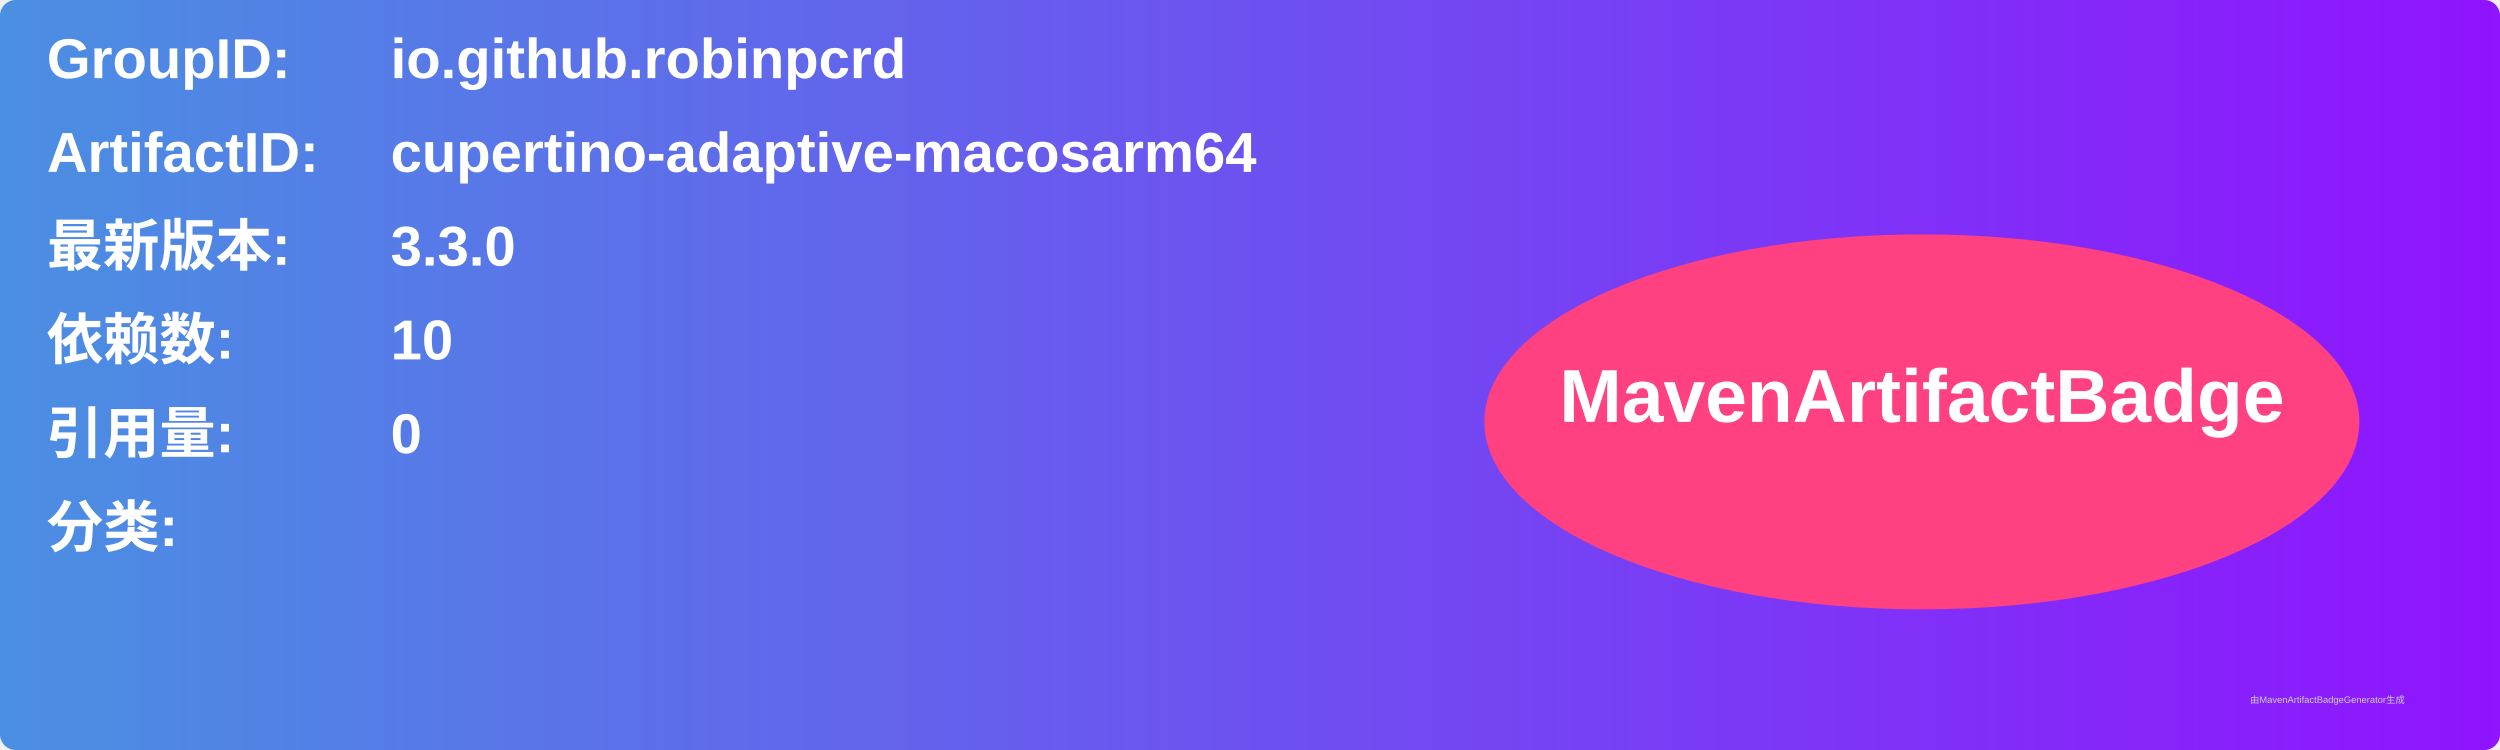
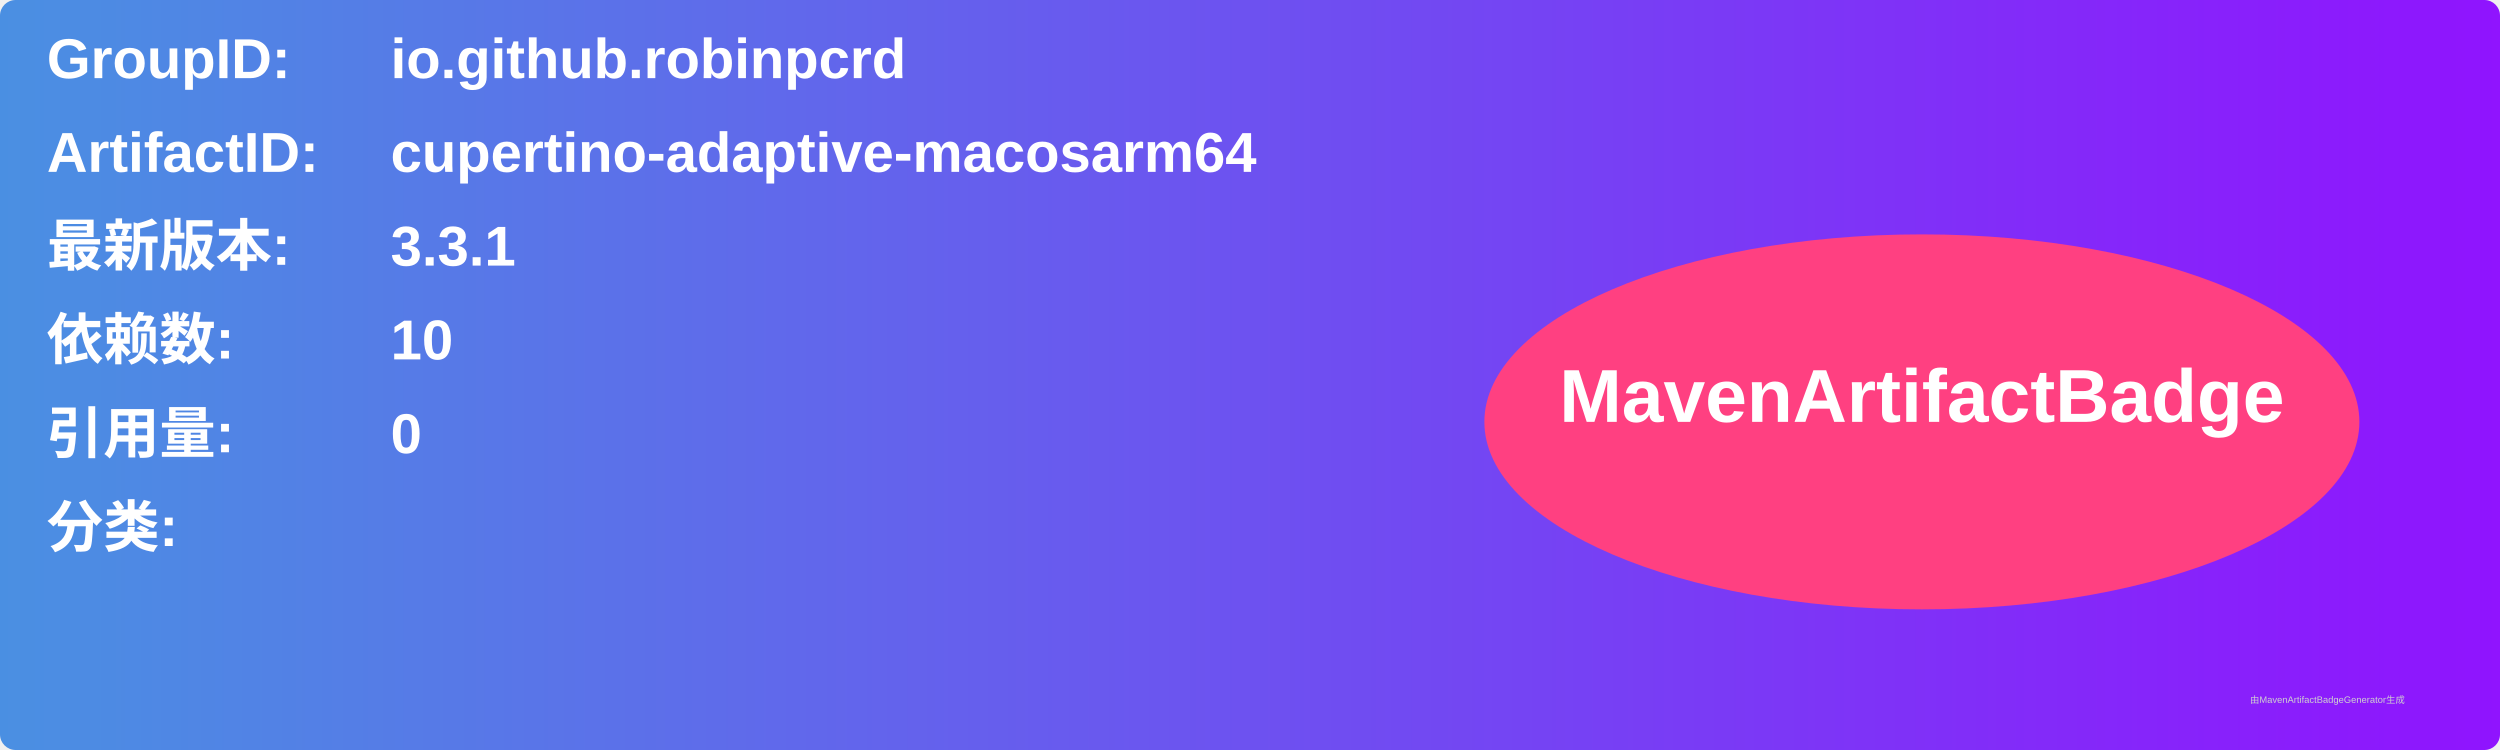
<svg xmlns="http://www.w3.org/2000/svg" width="800" height="240" viewBox="0 0 800 240">
  <linearGradient id="grad" x1="0%" y1="0%" x2="100%" y2="0%">
    <stop offset="0%" stop-color="#4a90e2" />
    <stop offset="100%" stop-color="#9013fe" />
  </linearGradient>
  <rect width="100%" height="100%" rx="5" ry="5" fill="url(#grad)" />
  <g transform="translate(15, 15)">
    <text x="0" y="10" font-family="Arial" font-size="18" fill="white" font-weight="bold" width="260">GroupID:</text>
    <text x="110" y="10" font-family="Arial" font-size="18" fill="white" font-weight="bold" width="460">io.github.robinpcrd</text>
    <text x="0" y="40" font-family="Arial" font-size="18" fill="white" font-weight="bold" width="260">ArtifactID:</text>
    <text x="110" y="40" font-family="Arial" font-size="18" fill="white" font-weight="bold" width="460">cupertino-adaptive-macosarm64</text>
    <text x="0" y="70" font-family="Arial" font-size="18" fill="white" font-weight="bold">最新版本:</text>
    <text x="110" y="70" font-family="Arial" font-size="18" fill="white" font-weight="bold">
-       <tspan font-weight="bold">3.3.0</tspan>
+       <tspan font-weight="bold">3.3.1</tspan>
    </text>
    <text x="0" y="100" font-family="Arial" font-size="18" fill="white" font-weight="bold">依赖数: </text>
    <text x="110" y="100" font-family="Arial" font-size="18" fill="white">
      <tspan font-weight="bold">10</tspan>
    </text>
    <text x="0" y="130" font-family="Arial" font-size="18" fill="white" font-weight="bold">引用量: </text>
    <text x="110" y="130" font-family="Arial" font-size="18" fill="white">
      <tspan font-weight="bold">0</tspan>
    </text>
    <text x="0" y="160" font-family="Arial" font-size="18" fill="white" font-weight="bold">分类:</text>
    <text x="10" y="190" font-family="Arial" font-size="10" fill="white">
      <tspan font-weight="bold" />
    </text>
    <ellipse cx="600" cy="120" rx="140" ry="60" fill="#ff4081" />
    <text x="600" y="120" text-anchor="middle" font-family="Arial" font-size="24" fill="white" font-weight="bold">MavenArtifactBadge</text>
  </g>
  <text x="720" y="225" font-family="Arial" font-size="3" fill="#d0d0d0">由MavenArtifactBadgeGenerator生成</text>
</svg>
